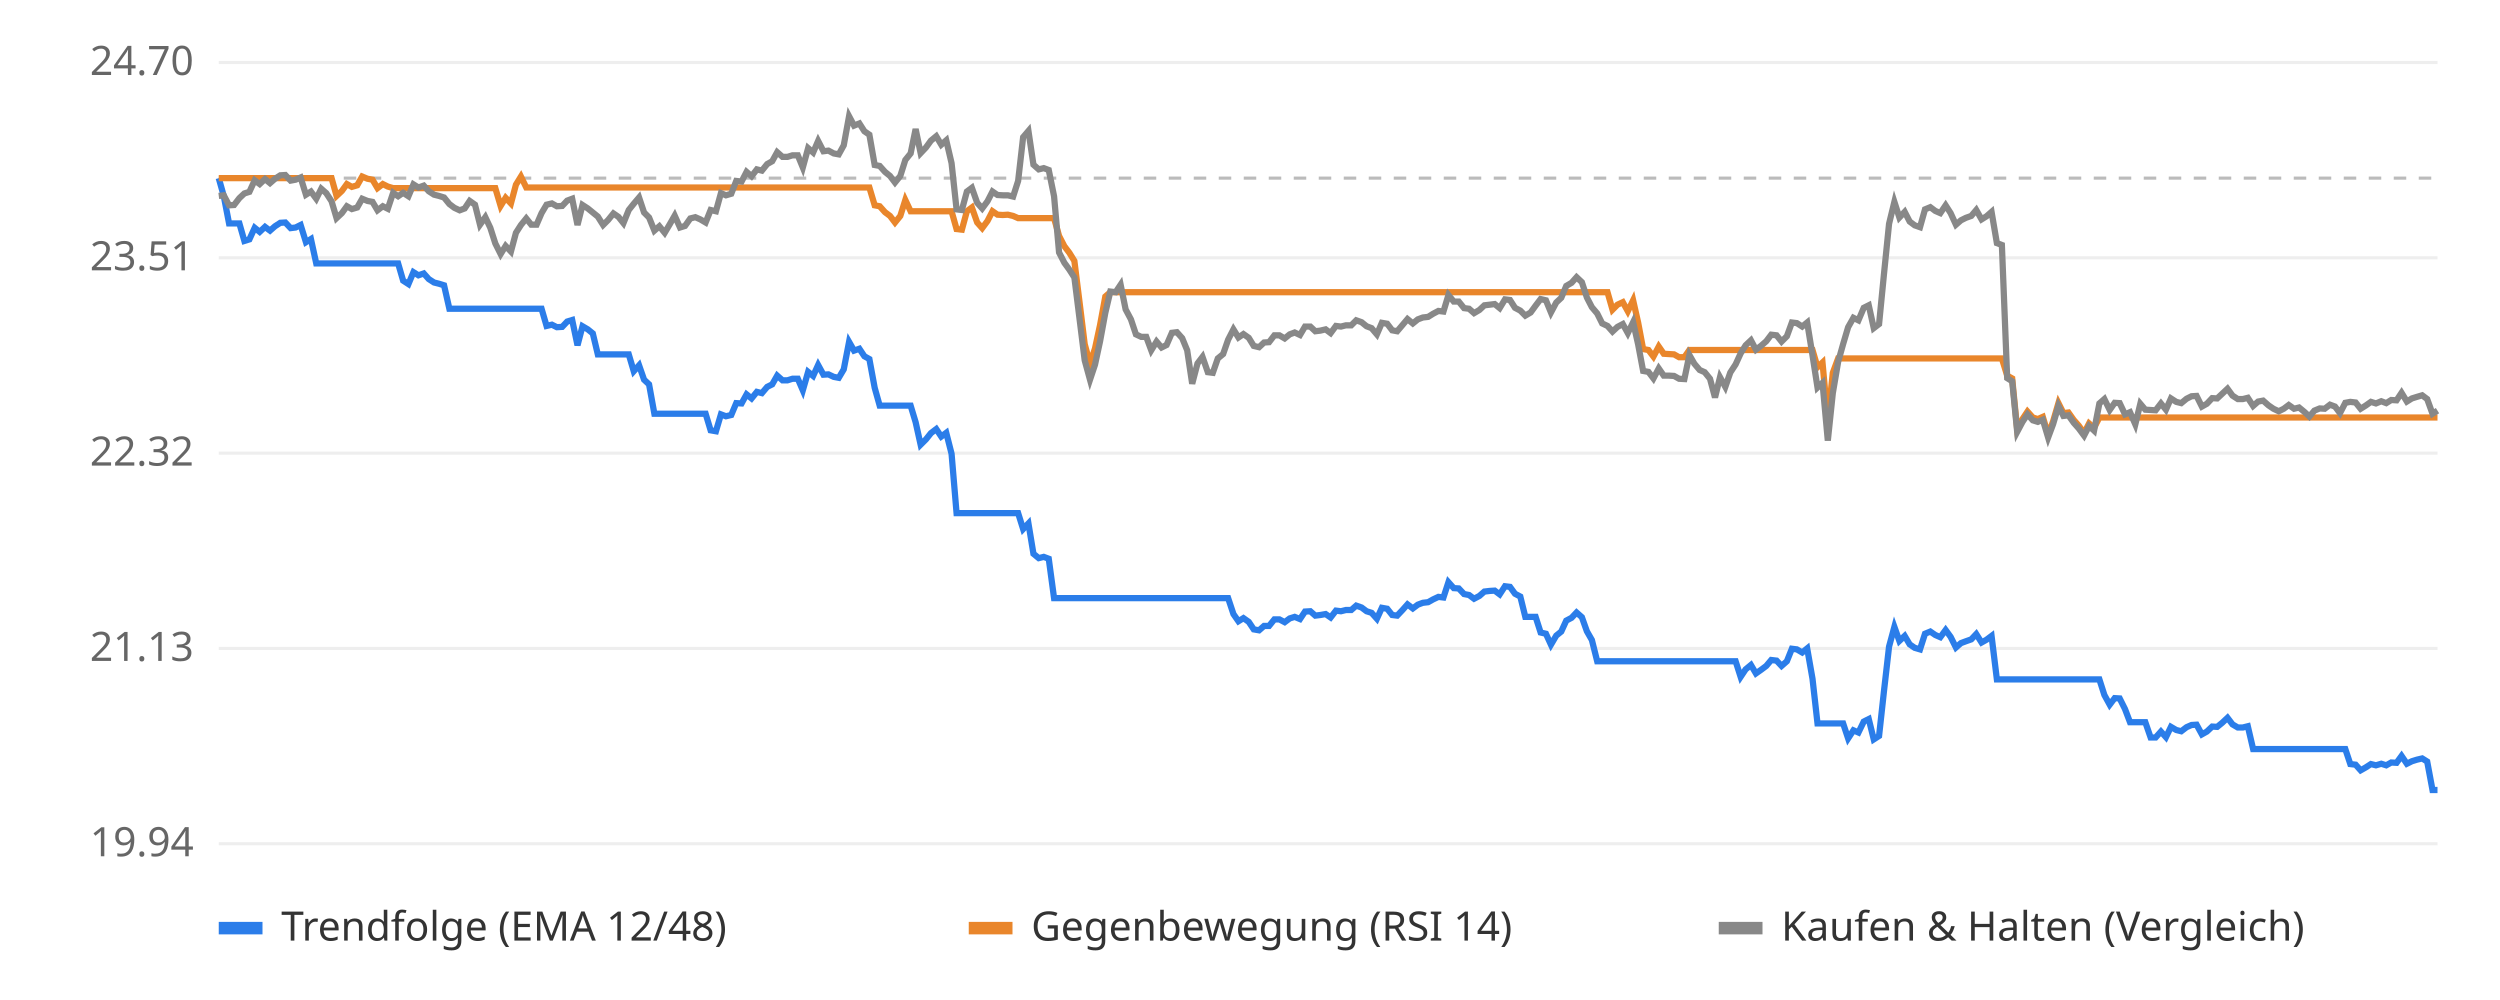
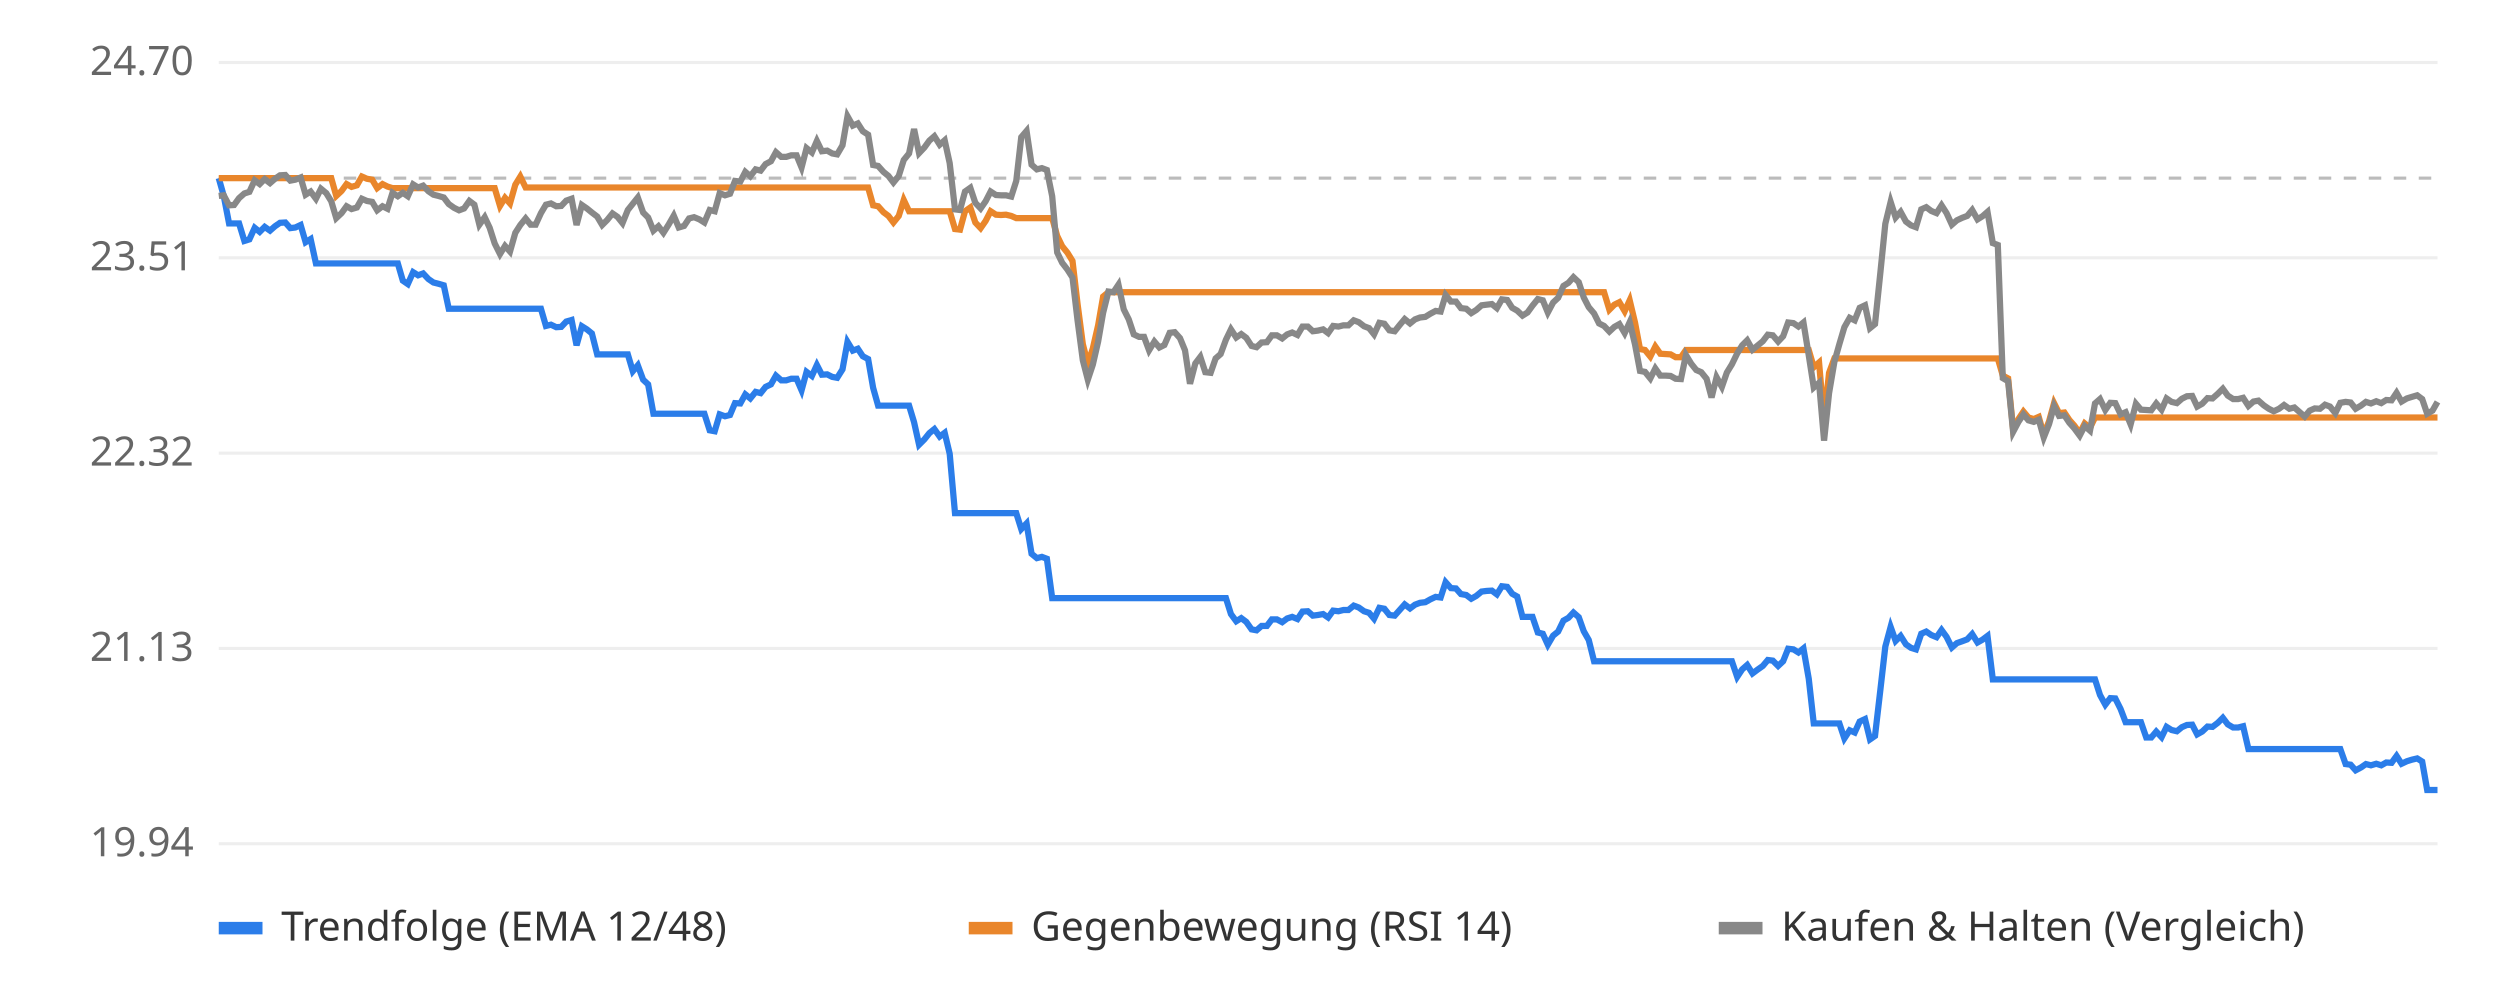
<svg xmlns="http://www.w3.org/2000/svg" viewBox="0 0 800 320" font-family="sans-serif" font-size="13">
  <rect width="800" height="320" fill="#ffffff" />
  <line x1="70" x2="780" y1="270.0" y2="270.0" stroke="#eeeeee" />
  <text x="62" y="274.0" text-anchor="end" fill="#666">19.94</text>
  <line x1="70" x2="780" y1="207.5" y2="207.5" stroke="#eeeeee" />
  <text x="62" y="211.5" text-anchor="end" fill="#666">21.13</text>
  <line x1="70" x2="780" y1="145.0" y2="145.0" stroke="#eeeeee" />
  <text x="62" y="149.0" text-anchor="end" fill="#666">22.32</text>
  <line x1="70" x2="780" y1="82.5" y2="82.5" stroke="#eeeeee" />
  <text x="62" y="86.5" text-anchor="end" fill="#666">23.51</text>
  <line x1="70" x2="780" y1="20.0" y2="20.0" stroke="#eeeeee" />
  <text x="62" y="24.0" text-anchor="end" fill="#666">24.70</text>
  <line x1="70" x2="780" y1="57.0" y2="57.0" stroke="#bbbbbb" stroke-dasharray="4 4" />
-   <polyline points="70.0,57.0 71.6,62.7 73.3,71.5 74.9,71.5 76.6,71.5 78.2,77.1 79.8,76.6 81.5,72.9 83.1,74.2 84.8,72.6 86.4,73.8 88.0,72.4 89.7,71.3 91.3,71.2 93.0,73.0 94.6,72.8 96.2,72.0 97.9,77.5 99.5,76.5 101.2,84.3 102.8,84.3 104.4,84.3 106.1,84.3 107.7,84.3 109.4,84.3 111.0,84.3 112.6,84.3 114.3,84.3 115.9,84.3 117.6,84.3 119.2,84.3 120.8,84.3 122.5,84.3 124.1,84.3 125.8,84.3 127.4,84.3 129.0,89.8 130.7,90.9 132.3,87.1 133.9,88.1 135.6,87.5 137.2,89.3 138.9,90.4 140.5,90.8 142.1,91.3 143.8,98.8 145.4,98.8 147.1,98.8 148.7,98.8 150.3,98.8 152.0,98.8 153.6,98.8 155.3,98.8 156.9,98.8 158.5,98.8 160.2,98.8 161.8,98.8 163.5,98.8 165.1,98.8 166.7,98.8 168.4,98.8 170.0,98.8 171.7,98.8 173.3,98.8 174.9,104.3 176.6,103.9 178.2,104.7 179.9,104.6 181.5,102.9 183.1,102.4 184.8,110.5 186.4,104.4 188.1,105.4 189.7,106.7 191.3,113.4 193.0,113.4 194.6,113.4 196.3,113.4 197.9,113.4 199.5,113.4 201.2,113.4 202.8,118.8 204.5,116.9 206.1,121.5 207.7,123.0 209.4,132.4 211.0,132.4 212.7,132.4 214.3,132.4 215.9,132.4 217.6,132.4 219.2,132.4 220.9,132.4 222.5,132.4 224.1,132.4 225.8,132.4 227.4,137.7 229.1,138.0 230.7,132.6 232.3,133.2 234.0,132.8 235.6,129.0 237.3,129.1 238.9,126.2 240.5,127.5 242.2,125.4 243.8,125.8 245.5,123.8 247.1,123.0 248.7,120.2 250.4,121.7 252.0,121.7 253.6,121.2 255.3,121.2 256.9,124.9 258.6,119.0 260.2,120.3 261.8,116.8 263.5,119.9 265.1,119.8 266.8,120.6 268.4,120.9 270.0,118.2 271.7,109.4 273.3,112.2 275.0,111.6 276.6,114.0 278.2,114.9 279.9,124.1 281.5,129.8 283.2,129.8 284.8,129.8 286.4,129.8 288.1,129.8 289.7,129.8 291.4,129.8 293.0,135.1 294.6,142.3 296.3,140.6 297.9,138.6 299.6,137.3 301.2,139.7 302.8,138.5 304.5,145.2 306.1,164.2 307.8,164.2 309.4,164.2 311.0,164.2 312.7,164.2 314.3,164.2 316.0,164.2 317.6,164.2 319.2,164.2 320.9,164.2 322.5,164.2 324.2,164.2 325.8,164.2 327.4,169.3 329.1,167.5 330.7,177.2 332.4,178.6 334.0,178.2 335.6,178.8 337.3,191.4 338.9,191.4 340.6,191.4 342.2,191.4 343.8,191.4 345.5,191.4 347.1,191.4 348.8,191.4 350.4,191.4 352.0,191.4 353.7,191.4 355.3,191.4 357.0,191.4 358.6,191.4 360.2,191.4 361.9,191.4 363.5,191.4 365.2,191.4 366.8,191.4 368.4,191.4 370.1,191.4 371.7,191.4 373.3,191.4 375.0,191.4 376.6,191.4 378.3,191.4 379.9,191.4 381.5,191.4 383.2,191.4 384.8,191.4 386.5,191.4 388.1,191.4 389.7,191.4 391.4,191.4 393.0,191.4 394.7,196.5 396.3,198.8 397.9,197.8 399.6,199.0 401.2,201.4 402.9,201.7 404.5,200.3 406.1,200.3 407.8,198.2 409.4,198.2 411.1,199.1 412.7,197.9 414.3,197.4 416.0,198.1 417.6,195.7 419.3,195.6 420.9,197.0 422.5,196.8 424.2,196.5 425.8,197.6 427.5,195.4 429.1,195.6 430.7,195.2 432.4,195.2 434.0,193.8 435.7,194.4 437.3,195.6 438.9,196.1 440.6,198.0 442.2,194.5 443.9,194.8 445.5,196.8 447.1,197.0 448.8,195.2 450.4,193.4 452.1,194.7 453.7,193.5 455.3,192.9 457.0,192.7 458.6,191.8 460.3,191.0 461.9,191.2 463.5,186.3 465.2,188.2 466.8,188.3 468.5,190.1 470.1,190.4 471.7,191.6 473.4,190.7 475.0,189.3 476.7,189.1 478.3,189.0 479.9,190.2 481.6,187.6 483.2,187.8 484.8,190.0 486.5,190.9 488.1,197.4 489.8,197.4 491.4,197.4 493.0,202.4 494.7,202.8 496.3,206.3 498.0,203.4 499.6,202.1 501.2,198.6 502.9,197.7 504.5,196.0 506.2,197.5 507.8,202.0 509.4,204.8 511.1,211.6 512.7,211.6 514.4,211.6 516.0,211.6 517.6,211.6 519.3,211.6 520.9,211.6 522.6,211.6 524.2,211.6 525.8,211.6 527.5,211.6 529.1,211.6 530.8,211.6 532.4,211.6 534.0,211.6 535.7,211.6 537.3,211.6 539.0,211.6 540.6,211.6 542.2,211.6 543.9,211.6 545.5,211.6 547.2,211.6 548.8,211.6 550.4,211.6 552.1,211.6 553.7,211.6 555.4,211.6 557.0,216.6 558.6,214.2 560.3,212.8 561.9,215.5 563.6,214.3 565.2,213.1 566.8,211.2 568.5,211.4 570.1,213.1 571.8,211.6 573.4,207.6 575.0,207.8 576.7,208.8 578.3,207.5 580.0,217.2 581.6,231.5 583.2,231.5 584.9,231.5 586.5,231.5 588.2,231.5 589.8,231.5 591.4,236.3 593.1,233.7 594.7,234.4 596.4,230.9 598.0,230.1 599.6,236.6 601.3,235.5 602.9,220.9 604.5,206.9 606.2,200.6 607.8,205.1 609.5,203.5 611.1,206.2 612.7,207.3 614.4,207.8 616.0,202.8 617.7,202.1 619.3,203.2 620.9,203.9 622.6,201.6 624.2,203.8 625.9,207.2 627.5,205.8 629.1,205.2 630.8,204.6 632.4,202.9 634.1,205.6 635.7,204.7 637.3,203.5 639.0,217.4 640.6,217.4 642.3,217.4 643.9,217.4 645.5,217.4 647.2,217.4 648.8,217.4 650.5,217.4 652.1,217.4 653.7,217.4 655.4,217.4 657.0,217.4 658.7,217.4 660.3,217.4 661.9,217.4 663.6,217.4 665.2,217.4 666.9,217.4 668.5,217.4 670.1,217.4 671.8,217.4 673.4,222.4 675.1,225.5 676.7,223.4 678.3,223.5 680.0,226.9 681.6,231.1 683.3,231.1 684.9,231.1 686.5,231.1 688.2,236.0 689.8,236.0 691.5,234.1 693.1,235.9 694.7,232.6 696.4,233.6 698.0,234.0 699.7,232.7 701.3,232.0 702.9,231.9 704.6,235.0 706.2,234.1 707.9,232.5 709.5,232.6 711.1,231.3 712.8,229.7 714.4,231.8 716.1,232.8 717.7,232.8 719.3,232.4 721.0,239.7 722.6,239.7 724.2,239.7 725.9,239.7 727.5,239.7 729.2,239.7 730.8,239.7 732.4,239.7 734.1,239.7 735.7,239.7 737.4,239.7 739.0,239.7 740.6,239.7 742.3,239.7 743.9,239.7 745.6,239.7 747.2,239.7 748.8,239.7 750.5,239.7 752.1,244.5 753.8,244.7 755.4,246.5 757.0,245.6 758.7,244.5 760.3,244.9 762.0,244.4 763.6,244.9 765.2,244.0 766.9,244.1 768.5,241.9 770.2,244.4 771.8,243.6 773.4,243.1 775.1,242.7 776.7,243.7 778.4,252.8 780.0,252.8" fill="none" stroke="#2b7de9" stroke-width="2" />
-   <polyline points="70.0,57.0 71.6,57.0 73.3,57.0 74.9,57.0 76.6,57.0 78.2,57.0 79.8,57.0 81.5,57.0 83.1,57.0 84.8,57.0 86.4,57.0 88.0,57.0 89.7,57.0 91.3,57.0 93.0,57.0 94.6,57.0 96.2,57.0 97.9,57.0 99.5,57.0 101.2,57.0 102.8,57.0 104.4,57.0 106.1,57.0 107.7,62.7 109.4,61.1 111.0,58.9 112.6,59.8 114.3,59.3 115.9,56.5 117.6,57.2 119.2,57.5 120.8,60.2 122.5,58.9 124.1,59.7 125.8,60.2 127.4,60.2 129.0,60.2 130.7,60.2 132.3,60.2 133.9,60.2 135.6,60.2 137.2,60.2 138.9,60.2 140.5,60.2 142.1,60.2 143.8,60.2 145.4,60.2 147.1,60.2 148.7,60.2 150.3,60.2 152.0,60.2 153.6,60.2 155.3,60.2 156.9,60.2 158.5,60.2 160.2,65.9 161.8,63.3 163.5,65.1 165.1,59.1 166.7,56.5 168.4,60.0 170.0,60.0 171.7,60.0 173.3,60.0 174.9,60.0 176.6,60.0 178.2,60.0 179.9,60.0 181.5,60.0 183.1,60.0 184.8,60.0 186.4,60.0 188.1,60.0 189.7,60.0 191.3,60.0 193.0,60.0 194.6,60.0 196.3,60.0 197.9,60.0 199.5,60.0 201.2,60.0 202.8,60.0 204.5,60.0 206.1,60.0 207.7,60.0 209.4,60.0 211.0,60.0 212.7,60.0 214.3,60.0 215.9,60.0 217.6,60.0 219.2,60.0 220.9,60.0 222.5,60.0 224.1,60.0 225.8,60.0 227.4,60.0 229.1,60.0 230.7,60.0 232.3,60.0 234.0,60.0 235.6,60.0 237.3,60.0 238.9,60.0 240.5,60.0 242.2,60.0 243.8,60.0 245.5,60.0 247.1,60.0 248.7,60.0 250.4,60.0 252.0,60.0 253.6,60.0 255.3,60.0 256.9,60.0 258.6,60.0 260.2,60.0 261.8,60.0 263.5,60.0 265.1,60.0 266.8,60.0 268.4,60.0 270.0,60.0 271.7,60.0 273.3,60.0 275.0,60.0 276.6,60.0 278.2,60.0 279.9,65.7 281.5,66.0 283.2,67.9 284.8,69.1 286.4,71.2 288.1,69.1 289.7,64.0 291.4,67.6 293.0,67.6 294.6,67.6 296.3,67.6 297.9,67.6 299.6,67.6 301.2,67.6 302.8,67.6 304.5,67.6 306.1,73.3 307.8,73.5 309.4,67.6 311.0,66.4 312.7,71.2 314.3,73.0 316.0,70.7 317.6,67.6 319.2,68.7 320.9,68.8 322.5,68.7 324.2,69.1 325.8,69.8 327.4,69.8 329.1,69.8 330.7,69.8 332.4,69.8 334.0,69.8 335.6,69.8 337.3,69.8 338.9,75.5 340.6,78.8 342.2,80.9 343.8,83.5 345.5,97.1 347.1,110.1 348.8,116.4 350.4,111.5 352.0,104.1 353.7,94.9 355.3,93.5 357.0,93.5 358.6,93.5 360.2,93.5 361.9,93.5 363.5,93.5 365.2,93.5 366.8,93.5 368.4,93.5 370.1,93.5 371.7,93.5 373.3,93.5 375.0,93.5 376.6,93.5 378.3,93.5 379.9,93.5 381.5,93.5 383.2,93.5 384.8,93.5 386.5,93.5 388.1,93.5 389.7,93.5 391.4,93.5 393.0,93.5 394.7,93.5 396.3,93.5 397.9,93.5 399.6,93.5 401.2,93.5 402.9,93.5 404.5,93.5 406.1,93.5 407.8,93.5 409.4,93.5 411.1,93.5 412.7,93.5 414.3,93.5 416.0,93.5 417.6,93.5 419.3,93.5 420.9,93.5 422.5,93.5 424.2,93.5 425.8,93.5 427.5,93.5 429.1,93.5 430.7,93.5 432.4,93.5 434.0,93.5 435.7,93.5 437.3,93.5 438.9,93.5 440.6,93.5 442.2,93.5 443.9,93.5 445.5,93.5 447.1,93.5 448.8,93.5 450.4,93.5 452.1,93.5 453.7,93.5 455.3,93.5 457.0,93.5 458.6,93.5 460.3,93.5 461.9,93.5 463.5,93.5 465.2,93.5 466.8,93.5 468.5,93.5 470.1,93.5 471.7,93.5 473.4,93.5 475.0,93.5 476.7,93.5 478.3,93.5 479.9,93.5 481.6,93.5 483.2,93.5 484.8,93.5 486.5,93.5 488.1,93.5 489.8,93.5 491.4,93.5 493.0,93.5 494.7,93.5 496.3,93.5 498.0,93.5 499.6,93.5 501.2,93.5 502.9,93.5 504.5,93.5 506.2,93.5 507.8,93.5 509.4,93.5 511.1,93.5 512.7,93.5 514.4,93.5 516.0,99.1 517.6,97.5 519.3,96.7 520.9,99.6 522.6,96.1 524.2,103.2 525.8,111.7 527.5,112.0 529.1,114.1 530.8,110.9 532.4,113.2 534.0,113.3 535.7,113.4 537.3,114.3 539.0,114.3 540.6,112.0 542.2,112.0 543.9,112.0 545.5,112.0 547.2,112.0 548.8,112.0 550.4,112.0 552.1,112.0 553.7,112.0 555.4,112.0 557.0,112.0 558.6,112.0 560.3,112.0 561.9,112.0 563.6,112.0 565.2,112.0 566.8,112.0 568.5,112.0 570.1,112.0 571.8,112.0 573.4,112.0 575.0,112.0 576.7,112.0 578.3,112.0 580.0,112.0 581.6,117.5 583.2,116.0 584.9,134.6 586.5,119.3 588.2,114.7 589.8,114.7 591.4,114.7 593.1,114.7 594.7,114.7 596.4,114.7 598.0,114.7 599.6,114.7 601.3,114.7 602.9,114.7 604.5,114.7 606.2,114.7 607.8,114.7 609.5,114.7 611.1,114.7 612.7,114.7 614.4,114.7 616.0,114.7 617.7,114.7 619.3,114.7 620.9,114.7 622.6,114.7 624.2,114.7 625.9,114.7 627.5,114.7 629.1,114.7 630.8,114.7 632.4,114.7 634.1,114.7 635.7,114.7 637.3,114.7 639.0,114.7 640.6,114.7 642.3,120.2 643.9,121.1 645.5,137.4 647.2,134.1 648.8,131.7 650.5,133.6 652.1,134.1 653.7,133.4 655.4,139.1 657.0,134.8 658.7,129.0 660.3,132.2 661.9,132.0 663.6,134.4 665.2,136.2 666.9,138.6 668.5,135.5 670.1,136.9 671.8,133.6 673.4,133.6 675.1,133.6 676.7,133.6 678.3,133.6 680.0,133.6 681.6,133.6 683.3,133.6 684.9,133.6 686.5,133.6 688.2,133.6 689.8,133.6 691.5,133.6 693.1,133.6 694.7,133.6 696.4,133.6 698.0,133.6 699.7,133.6 701.3,133.6 702.9,133.6 704.6,133.6 706.2,133.6 707.9,133.6 709.5,133.6 711.1,133.6 712.8,133.6 714.4,133.6 716.1,133.6 717.7,133.6 719.3,133.6 721.0,133.6 722.6,133.6 724.2,133.6 725.9,133.6 727.5,133.6 729.2,133.6 730.8,133.6 732.4,133.6 734.1,133.6 735.7,133.6 737.4,133.6 739.0,133.6 740.6,133.6 742.3,133.6 743.9,133.6 745.6,133.6 747.2,133.6 748.8,133.6 750.5,133.6 752.1,133.6 753.8,133.6 755.4,133.6 757.0,133.6 758.7,133.6 760.3,133.6 762.0,133.6 763.6,133.6 765.2,133.6 766.9,133.6 768.5,133.6 770.2,133.6 771.8,133.6 773.4,133.6 775.1,133.6 776.7,133.6 778.4,133.6 780.0,133.6" fill="none" stroke="#e9862b" stroke-width="2" />
-   <polyline points="70.0,62.7 71.6,62.5 73.3,65.7 74.9,65.6 76.6,63.4 78.2,61.9 79.8,61.4 81.5,57.7 83.1,58.9 84.8,57.3 86.4,58.6 88.0,57.2 89.7,56.1 91.3,56.0 93.0,57.8 94.6,57.5 96.2,56.8 97.9,62.3 99.5,61.3 101.2,63.6 102.8,60.4 104.4,61.8 106.1,64.4 107.7,69.8 109.4,68.2 111.0,66.0 112.6,66.9 114.3,66.4 115.9,63.6 117.6,64.3 119.2,64.6 120.8,67.3 122.5,66.0 124.1,66.8 125.8,61.7 127.4,62.8 129.0,61.7 130.7,62.8 132.3,59.0 133.9,60.0 135.6,59.4 137.2,61.2 138.9,62.3 140.5,62.7 142.1,63.2 143.8,65.3 145.4,66.5 147.1,67.3 148.7,66.7 150.3,64.3 152.0,65.5 153.6,71.9 155.3,69.5 156.9,72.9 158.5,77.9 160.2,81.3 161.8,78.7 163.5,80.5 165.1,74.5 166.7,72.0 168.4,69.9 170.0,71.9 171.7,71.9 173.3,68.2 174.9,65.5 176.6,65.1 178.2,66.0 179.9,65.9 181.5,64.2 183.1,63.6 184.8,72.0 186.4,65.6 188.1,66.7 189.7,68.0 191.3,69.3 193.0,72.0 194.6,70.4 196.3,68.3 197.9,69.4 199.5,71.4 201.2,67.2 202.8,65.2 204.5,63.2 206.1,68.0 207.7,69.6 209.4,73.8 211.0,72.4 212.7,74.5 214.3,71.8 215.9,69.0 217.6,72.8 219.2,72.3 220.9,69.9 222.5,69.5 224.1,70.2 225.8,71.2 227.4,67.2 229.1,67.6 230.7,61.8 232.3,62.5 234.0,62.0 235.6,57.9 237.3,58.1 238.9,55.0 240.5,56.4 242.2,54.2 243.8,54.6 245.5,52.5 247.1,51.6 248.7,48.7 250.4,50.2 252.0,50.2 253.6,49.7 255.3,49.7 256.9,53.6 258.6,47.4 260.2,48.8 261.8,45.1 263.5,48.4 265.1,48.2 266.8,49.1 268.4,49.4 270.0,46.5 271.7,37.2 273.3,40.2 275.0,39.5 276.6,42.0 278.2,43.1 279.9,52.8 281.5,53.1 283.2,55.0 284.8,56.3 286.4,58.4 288.1,56.3 289.7,51.2 291.4,49.1 293.0,41.3 294.6,49.0 296.3,47.2 297.9,45.0 299.6,43.6 301.2,46.3 302.8,44.9 304.5,52.2 306.1,67.0 307.8,67.2 309.4,61.3 311.0,60.1 312.7,64.9 314.3,66.7 316.0,64.4 317.6,61.3 319.2,62.4 320.9,62.5 322.5,62.5 324.2,62.9 325.8,57.9 327.4,43.9 329.1,41.9 330.7,52.7 332.4,54.2 334.0,53.8 335.6,54.4 337.3,62.8 338.9,80.8 340.6,84.1 342.2,86.3 343.8,88.8 345.5,102.4 347.1,115.3 348.8,121.5 350.4,116.7 352.0,109.3 353.7,100.1 355.3,93.3 357.0,93.5 358.6,91.1 360.2,99.0 361.9,102.2 363.5,107.0 365.2,107.8 366.8,107.8 368.4,112.1 370.1,109.3 371.7,111.2 373.3,110.4 375.0,106.5 376.6,106.3 378.3,108.2 379.9,112.1 381.5,122.8 383.2,116.3 384.8,114.2 386.5,119.1 388.1,119.3 389.7,114.7 391.4,113.3 393.0,108.7 394.7,105.4 396.3,108.0 397.9,106.9 399.6,108.1 401.2,110.7 402.9,111.1 404.5,109.6 406.1,109.5 407.8,107.3 409.4,107.3 411.1,108.3 412.7,107.0 414.3,106.4 416.0,107.2 417.6,104.5 419.3,104.5 420.9,106.0 422.5,105.8 424.2,105.4 425.8,106.6 427.5,104.3 429.1,104.5 430.7,104.1 432.4,104.1 434.0,102.5 435.7,103.1 437.3,104.4 438.9,105.0 440.6,107.0 442.2,103.3 443.9,103.6 445.5,105.7 447.1,106.0 448.8,104.0 450.4,102.1 452.1,103.5 453.7,102.2 455.3,101.6 457.0,101.4 458.6,100.4 460.3,99.5 461.9,99.7 463.5,94.4 465.2,96.5 466.8,96.5 468.5,98.6 470.1,98.8 471.7,100.2 473.4,99.2 475.0,97.7 476.7,97.5 478.3,97.3 479.9,98.6 481.6,95.8 483.2,96.0 484.8,98.5 486.5,99.4 488.1,101.0 489.8,100.0 491.4,97.8 493.0,95.7 494.7,96.1 496.3,100.0 498.0,96.8 499.6,95.3 501.2,91.5 502.9,90.5 504.5,88.7 506.2,90.3 507.8,95.2 509.4,98.3 511.1,100.3 512.7,103.5 514.4,104.3 516.0,106.1 517.6,104.6 519.3,103.7 520.9,106.6 522.6,103.1 524.2,110.2 525.8,118.7 527.5,119.0 529.1,121.1 530.8,117.9 532.4,120.2 534.0,120.2 535.7,120.3 537.3,121.2 539.0,121.3 540.6,113.6 542.2,116.4 543.9,118.4 545.5,119.1 547.2,121.2 548.8,127.2 550.4,120.7 552.1,123.8 553.7,119.2 555.4,116.6 557.0,113.1 558.6,110.5 560.3,108.9 561.9,111.9 563.6,110.6 565.2,109.2 566.8,107.1 568.5,107.3 570.1,109.3 571.8,107.6 573.4,103.2 575.0,103.4 576.7,104.5 578.3,103.2 580.0,113.7 581.6,124.0 583.2,122.5 584.9,141.0 586.5,125.8 588.2,115.8 589.8,110.1 591.4,104.7 593.1,101.7 594.7,102.5 596.4,98.5 598.0,97.7 599.6,105.0 601.3,103.7 602.9,87.4 604.5,71.6 606.2,64.6 607.8,69.6 609.5,67.8 611.1,70.9 612.7,72.1 614.4,72.7 616.0,67.0 617.7,66.3 619.3,67.5 620.9,68.2 622.6,65.7 624.2,68.2 625.9,71.9 627.5,70.5 629.1,69.7 630.8,69.1 632.4,67.2 634.1,70.2 635.7,69.2 637.3,67.8 639.0,77.8 640.6,78.4 642.3,121.0 643.9,122.0 645.5,138.2 647.2,135.0 648.8,132.6 650.5,134.5 652.1,135.0 653.7,134.3 655.4,140.0 657.0,135.7 658.7,129.9 660.3,133.1 661.9,132.9 663.6,135.3 665.2,137.1 666.9,139.4 668.5,136.3 670.1,137.8 671.8,129.1 673.4,127.7 675.1,131.2 676.7,128.9 678.3,129.0 680.0,132.6 681.6,131.9 683.3,135.8 684.9,129.2 686.5,131.1 688.2,131.2 689.8,131.3 691.5,129.1 693.1,131.1 694.7,127.5 696.4,128.6 698.0,129.0 699.7,127.6 701.3,126.8 702.9,126.7 704.6,130.1 706.2,129.2 707.9,127.4 709.5,127.5 711.1,126.0 712.8,124.4 714.4,126.6 716.1,127.7 717.7,127.7 719.3,127.3 721.0,129.9 722.6,128.5 724.2,128.2 725.9,129.7 727.5,130.8 729.2,131.6 730.8,130.8 732.4,129.6 734.1,130.8 735.7,130.4 737.4,131.8 739.0,133.3 740.6,131.4 742.3,130.7 743.9,130.8 745.6,129.5 747.2,130.1 748.8,132.2 750.5,128.9 752.1,128.6 753.8,128.8 755.4,130.8 757.0,129.8 758.7,128.6 760.3,129.1 762.0,128.4 763.6,129.0 765.2,128.0 766.9,128.1 768.5,125.7 770.2,128.5 771.8,127.5 773.4,127.0 775.1,126.5 776.7,127.7 778.4,132.4 780.0,131.4" fill="none" stroke="#888888" stroke-width="2" />
+   <polyline points="70.0,57.0 71.6,62.7 73.3,71.5 74.9,71.5 76.5,71.5 78.2,77.1 79.8,76.6 81.5,72.9 83.1,74.2 84.7,72.6 86.4,73.8 88.0,72.4 89.6,71.3 91.3,71.2 92.9,73.0 94.5,72.8 96.2,72.0 97.8,77.5 99.4,76.5 101.1,84.3 102.7,84.3 104.4,84.3 106.0,84.3 107.6,84.3 109.3,84.3 110.9,84.3 112.5,84.3 114.2,84.3 115.8,84.3 117.4,84.3 119.1,84.3 120.7,84.3 122.4,84.3 124.0,84.3 125.6,84.3 127.3,84.3 128.9,89.8 130.5,90.9 132.2,87.1 133.8,88.1 135.4,87.5 137.1,89.3 138.7,90.4 140.3,90.8 142.0,91.3 143.6,98.8 145.3,98.8 146.9,98.8 148.5,98.8 150.2,98.8 151.8,98.8 153.4,98.8 155.1,98.8 156.7,98.8 158.3,98.8 160.0,98.8 161.6,98.8 163.2,98.8 164.9,98.8 166.5,98.8 168.2,98.8 169.8,98.8 171.4,98.8 173.1,98.8 174.7,104.3 176.3,103.9 178.0,104.7 179.6,104.6 181.2,102.9 182.9,102.4 184.5,110.5 186.2,104.4 187.8,105.4 189.4,106.7 191.1,113.4 192.7,113.4 194.3,113.4 196.0,113.4 197.6,113.4 199.2,113.4 200.9,113.4 202.5,118.8 204.1,116.9 205.8,121.5 207.4,123.0 209.1,132.4 210.7,132.4 212.3,132.4 214.0,132.4 215.6,132.4 217.2,132.4 218.9,132.4 220.5,132.4 222.1,132.4 223.8,132.4 225.4,132.4 227.1,137.7 228.7,138.0 230.3,132.6 232.0,133.2 233.6,132.8 235.2,129.0 236.9,129.1 238.5,126.2 240.1,127.5 241.8,125.4 243.4,125.8 245.0,123.8 246.7,123.0 248.3,120.2 250.0,121.7 251.6,121.7 253.2,121.2 254.9,121.2 256.5,124.9 258.1,119.0 259.8,120.3 261.4,116.8 263.0,119.9 264.7,119.8 266.3,120.6 267.9,120.9 269.6,118.2 271.2,109.4 272.9,112.2 274.5,111.6 276.1,114.0 277.8,114.9 279.4,124.1 281.0,129.8 282.7,129.8 284.3,129.8 285.9,129.8 287.6,129.8 289.2,129.8 290.9,129.8 292.5,135.1 294.1,142.3 295.8,140.6 297.4,138.6 299.0,137.3 300.7,139.7 302.3,138.5 303.9,145.2 305.6,164.2 307.2,164.2 308.8,164.2 310.5,164.2 312.1,164.2 313.8,164.2 315.4,164.2 317.0,164.2 318.7,164.2 320.3,164.2 321.9,164.2 323.6,164.2 325.2,164.2 326.8,169.3 328.5,167.5 330.1,177.2 331.8,178.6 333.4,178.2 335.0,178.8 336.7,191.4 338.3,191.4 339.9,191.4 341.6,191.4 343.2,191.4 344.8,191.4 346.5,191.4 348.1,191.4 349.7,191.4 351.4,191.4 353.0,191.4 354.7,191.4 356.3,191.4 357.9,191.4 359.6,191.4 361.2,191.4 362.8,191.4 364.5,191.4 366.1,191.4 367.7,191.4 369.4,191.4 371.0,191.4 372.6,191.4 374.3,191.4 375.9,191.4 377.6,191.4 379.2,191.4 380.8,191.4 382.5,191.4 384.1,191.4 385.7,191.4 387.4,191.4 389.0,191.4 390.6,191.4 392.3,191.4 393.9,196.5 395.6,198.8 397.2,197.8 398.8,199.0 400.5,201.4 402.1,201.7 403.7,200.3 405.4,200.3 407.0,198.2 408.6,198.2 410.3,199.1 411.9,197.9 413.5,197.4 415.2,198.1 416.8,195.7 418.5,195.6 420.1,197.0 421.7,196.8 423.4,196.5 425.0,197.6 426.6,195.4 428.3,195.6 429.9,195.2 431.5,195.2 433.2,193.8 434.8,194.4 436.5,195.6 438.1,196.1 439.7,198.0 441.4,194.5 443.0,194.8 444.6,196.8 446.3,197.0 447.9,195.2 449.5,193.4 451.2,194.7 452.8,193.5 454.4,192.9 456.1,192.7 457.7,191.8 459.4,191.0 461.0,191.2 462.6,186.3 464.3,188.2 465.9,188.3 467.5,190.1 469.2,190.4 470.8,191.6 472.4,190.7 474.1,189.3 475.7,189.1 477.4,189.0 479.0,190.2 480.6,187.6 482.3,187.8 483.9,190.0 485.5,190.9 487.2,197.4 488.8,197.4 490.4,197.4 492.1,202.4 493.7,202.8 495.3,206.3 497.0,203.4 498.6,202.1 500.3,198.6 501.9,197.7 503.5,196.0 505.2,197.5 506.8,202.0 508.4,204.8 510.1,211.6 511.7,211.6 513.3,211.6 515.0,211.6 516.6,211.6 518.2,211.6 519.9,211.6 521.5,211.6 523.2,211.6 524.8,211.6 526.4,211.6 528.1,211.6 529.7,211.6 531.3,211.6 533.0,211.6 534.6,211.6 536.2,211.6 537.9,211.6 539.5,211.6 541.2,211.6 542.8,211.6 544.4,211.6 546.1,211.6 547.7,211.6 549.3,211.6 551.0,211.6 552.6,211.6 554.2,211.6 555.9,216.6 557.5,214.2 559.1,212.8 560.8,215.5 562.4,214.3 564.1,213.1 565.7,211.2 567.3,211.4 569.0,213.1 570.6,211.6 572.2,207.6 573.9,207.8 575.5,208.8 577.1,207.5 578.8,217.2 580.4,231.5 582.1,231.5 583.7,231.5 585.3,231.5 587.0,231.5 588.6,231.5 590.2,236.3 591.9,233.7 593.5,234.4 595.1,230.9 596.8,230.1 598.4,236.6 600.0,235.5 601.7,220.9 603.3,206.9 605.0,200.6 606.6,205.1 608.2,203.5 609.9,206.2 611.5,207.3 613.1,207.8 614.8,202.8 616.4,202.1 618.0,203.2 619.7,203.9 621.3,201.6 622.9,203.8 624.6,207.2 626.2,205.8 627.9,205.2 629.5,204.6 631.1,202.9 632.8,205.6 634.4,204.7 636.0,203.5 637.7,217.4 639.3,217.4 640.9,217.4 642.6,217.4 644.2,217.4 645.9,217.4 647.5,217.4 649.1,217.4 650.8,217.4 652.4,217.4 654.0,217.4 655.7,217.4 657.3,217.4 658.9,217.4 660.6,217.4 662.2,217.4 663.8,217.4 665.5,217.4 667.1,217.4 668.8,217.4 670.4,217.4 672.0,222.4 673.7,225.5 675.3,223.4 676.9,223.5 678.6,226.9 680.2,231.1 681.8,231.1 683.5,231.1 685.1,231.1 686.8,236.0 688.4,236.0 690.0,234.1 691.7,235.9 693.3,232.6 694.9,233.6 696.6,234.0 698.2,232.7 699.8,232.0 701.5,231.9 703.1,235.0 704.7,234.1 706.4,232.5 708.0,232.6 709.7,231.3 711.3,229.7 712.9,231.8 714.6,232.8 716.2,232.8 717.8,232.4 719.5,239.7 721.1,239.7 722.7,239.7 724.4,239.7 726.0,239.7 727.6,239.7 729.3,239.7 730.9,239.7 732.6,239.7 734.2,239.7 735.8,239.7 737.5,239.7 739.1,239.7 740.7,239.7 742.4,239.7 744.0,239.7 745.6,239.7 747.3,239.7 748.9,239.7 750.6,244.5 752.2,244.7 753.8,246.5 755.5,245.6 757.1,244.5 758.7,244.9 760.4,244.4 762.0,244.9 763.6,244.0 765.3,244.1 766.9,241.9 768.5,244.4 770.2,243.6 771.8,243.1 773.5,242.7 775.1,243.7 776.7,252.8 778.4,252.8 780.0,252.8" fill="none" stroke="#2b7de9" stroke-width="2" />
+   <polyline points="70.0,57.0 71.6,57.0 73.3,57.0 74.9,57.0 76.5,57.0 78.2,57.0 79.8,57.0 81.5,57.0 83.1,57.0 84.7,57.0 86.4,57.0 88.0,57.0 89.6,57.0 91.3,57.0 92.9,57.0 94.5,57.0 96.2,57.0 97.8,57.0 99.4,57.0 101.1,57.0 102.7,57.0 104.4,57.0 106.0,57.0 107.6,62.7 109.3,61.1 110.9,58.9 112.5,59.8 114.2,59.3 115.8,56.5 117.4,57.2 119.1,57.5 120.7,60.2 122.4,58.9 124.0,59.7 125.6,60.2 127.3,60.2 128.9,60.2 130.5,60.2 132.2,60.2 133.8,60.2 135.4,60.2 137.1,60.2 138.7,60.2 140.3,60.2 142.0,60.2 143.6,60.2 145.3,60.2 146.9,60.2 148.5,60.2 150.2,60.2 151.8,60.2 153.4,60.2 155.1,60.2 156.7,60.2 158.3,60.2 160.0,65.9 161.6,63.3 163.2,65.1 164.9,59.1 166.5,56.5 168.2,60.0 169.8,60.0 171.4,60.0 173.1,60.0 174.7,60.0 176.3,60.0 178.0,60.0 179.6,60.0 181.2,60.0 182.9,60.0 184.5,60.0 186.2,60.0 187.8,60.0 189.4,60.0 191.1,60.0 192.7,60.0 194.3,60.0 196.0,60.0 197.6,60.0 199.2,60.0 200.9,60.0 202.5,60.0 204.1,60.0 205.8,60.0 207.4,60.0 209.1,60.0 210.7,60.0 212.3,60.0 214.0,60.0 215.6,60.0 217.2,60.0 218.9,60.0 220.5,60.0 222.1,60.0 223.8,60.0 225.4,60.0 227.1,60.0 228.7,60.0 230.3,60.0 232.0,60.0 233.6,60.0 235.2,60.0 236.9,60.0 238.5,60.0 240.1,60.0 241.8,60.0 243.4,60.0 245.0,60.0 246.7,60.0 248.3,60.0 250.0,60.0 251.6,60.0 253.2,60.0 254.9,60.0 256.5,60.0 258.1,60.0 259.8,60.0 261.4,60.0 263.0,60.0 264.7,60.0 266.3,60.0 267.9,60.0 269.6,60.0 271.2,60.0 272.9,60.0 274.5,60.0 276.1,60.0 277.8,60.0 279.4,65.7 281.0,66.0 282.7,67.9 284.3,69.1 285.9,71.2 287.6,69.1 289.2,64.0 290.9,67.6 292.5,67.6 294.1,67.6 295.8,67.6 297.4,67.6 299.0,67.6 300.7,67.6 302.3,67.6 303.9,67.6 305.6,73.3 307.2,73.5 308.8,67.6 310.5,66.4 312.1,71.2 313.8,73.0 315.4,70.7 317.0,67.6 318.7,68.7 320.3,68.8 321.9,68.7 323.6,69.1 325.2,69.8 326.8,69.8 328.5,69.8 330.1,69.8 331.8,69.8 333.4,69.8 335.0,69.8 336.7,69.8 338.3,75.5 339.9,78.8 341.6,80.9 343.2,83.5 344.8,97.1 346.5,110.1 348.1,116.4 349.7,111.5 351.4,104.1 353.0,94.9 354.7,93.5 356.3,93.5 357.9,93.5 359.6,93.5 361.2,93.5 362.8,93.5 364.5,93.5 366.1,93.5 367.7,93.5 369.4,93.5 371.0,93.5 372.6,93.5 374.3,93.5 375.9,93.5 377.6,93.5 379.2,93.5 380.8,93.5 382.5,93.5 384.1,93.5 385.7,93.5 387.4,93.5 389.0,93.5 390.6,93.5 392.3,93.5 393.9,93.5 395.6,93.5 397.2,93.5 398.8,93.5 400.5,93.5 402.1,93.5 403.7,93.5 405.4,93.5 407.0,93.5 408.6,93.5 410.3,93.5 411.9,93.5 413.5,93.5 415.2,93.5 416.8,93.5 418.5,93.5 420.1,93.5 421.7,93.5 423.4,93.5 425.0,93.5 426.6,93.5 428.3,93.5 429.9,93.5 431.5,93.5 433.2,93.5 434.8,93.5 436.5,93.5 438.1,93.5 439.7,93.5 441.4,93.5 443.0,93.5 444.6,93.5 446.3,93.5 447.9,93.5 449.5,93.5 451.2,93.5 452.8,93.5 454.4,93.5 456.1,93.5 457.7,93.5 459.4,93.5 461.0,93.5 462.6,93.5 464.3,93.5 465.9,93.5 467.5,93.5 469.2,93.5 470.8,93.5 472.4,93.5 474.1,93.5 475.7,93.5 477.4,93.5 479.0,93.5 480.6,93.5 482.3,93.5 483.9,93.5 485.5,93.5 487.2,93.5 488.8,93.5 490.4,93.5 492.1,93.5 493.7,93.5 495.3,93.5 497.0,93.5 498.6,93.5 500.3,93.5 501.9,93.5 503.5,93.5 505.2,93.5 506.8,93.5 508.4,93.5 510.1,93.5 511.7,93.5 513.3,93.5 515.0,99.1 516.6,97.5 518.2,96.7 519.9,99.6 521.5,96.1 523.2,103.2 524.8,111.7 526.4,112.0 528.1,114.1 529.7,110.9 531.3,113.2 533.0,113.3 534.6,113.4 536.2,114.3 537.9,114.3 539.5,112.0 541.2,112.0 542.8,112.0 544.4,112.0 546.1,112.0 547.7,112.0 549.3,112.0 551.0,112.0 552.6,112.0 554.2,112.0 555.9,112.0 557.5,112.0 559.1,112.0 560.8,112.0 562.4,112.0 564.1,112.0 565.7,112.0 567.3,112.0 569.0,112.0 570.6,112.0 572.2,112.0 573.9,112.0 575.5,112.0 577.1,112.0 578.8,112.0 580.4,117.5 582.1,116.0 583.7,134.6 585.3,119.3 587.0,114.7 588.6,114.7 590.2,114.7 591.9,114.7 593.5,114.7 595.1,114.7 596.8,114.7 598.4,114.7 600.0,114.7 601.7,114.7 603.3,114.7 605.0,114.7 606.6,114.7 608.2,114.7 609.9,114.7 611.5,114.7 613.1,114.7 614.8,114.7 616.4,114.7 618.0,114.7 619.7,114.7 621.3,114.7 622.9,114.7 624.6,114.7 626.2,114.7 627.9,114.7 629.5,114.7 631.1,114.7 632.8,114.7 634.4,114.7 636.0,114.7 637.7,114.7 639.3,114.7 640.9,120.2 642.6,121.1 644.2,137.4 645.9,134.1 647.5,131.7 649.1,133.6 650.8,134.1 652.4,133.4 654.0,139.1 655.7,134.8 657.3,129.0 658.9,132.2 660.6,132.0 662.2,134.4 663.8,136.2 665.5,138.6 667.1,135.5 668.8,136.9 670.4,133.6 672.0,133.6 673.7,133.6 675.3,133.6 676.9,133.6 678.6,133.6 680.2,133.6 681.8,133.6 683.5,133.6 685.1,133.6 686.8,133.6 688.4,133.6 690.0,133.6 691.7,133.6 693.3,133.6 694.9,133.6 696.6,133.6 698.2,133.6 699.8,133.6 701.5,133.6 703.1,133.6 704.7,133.6 706.4,133.6 708.0,133.6 709.7,133.6 711.3,133.6 712.9,133.6 714.6,133.6 716.2,133.6 717.8,133.6 719.5,133.6 721.1,133.6 722.7,133.6 724.4,133.6 726.0,133.6 727.6,133.6 729.3,133.6 730.9,133.6 732.6,133.6 734.2,133.6 735.8,133.6 737.5,133.6 739.1,133.6 740.7,133.6 742.4,133.6 744.0,133.6 745.6,133.6 747.3,133.6 748.9,133.6 750.6,133.6 752.2,133.6 753.8,133.6 755.5,133.6 757.1,133.6 758.7,133.6 760.4,133.6 762.0,133.6 763.6,133.6 765.3,133.6 766.9,133.6 768.5,133.6 770.2,133.6 771.8,133.6 773.5,133.6 775.1,133.6 776.7,133.6 778.4,133.6 780.0,133.6" fill="none" stroke="#e9862b" stroke-width="2" />
+   <polyline points="70.0,62.7 71.6,62.5 73.3,65.7 74.9,65.6 76.5,63.4 78.2,61.9 79.8,61.4 81.5,57.7 83.1,58.9 84.7,57.3 86.4,58.6 88.0,57.2 89.6,56.1 91.3,56.0 92.9,57.8 94.5,57.5 96.2,56.8 97.8,62.3 99.4,61.3 101.1,63.6 102.7,60.4 104.4,61.8 106.0,64.4 107.6,69.8 109.3,68.2 110.9,66.0 112.5,66.9 114.2,66.4 115.8,63.6 117.4,64.3 119.1,64.6 120.7,67.3 122.4,66.0 124.0,66.8 125.6,61.7 127.3,62.8 128.9,61.7 130.5,62.8 132.2,59.0 133.8,60.0 135.4,59.4 137.1,61.2 138.7,62.3 140.3,62.7 142.0,63.2 143.6,65.3 145.3,66.5 146.9,67.3 148.5,66.7 150.2,64.3 151.8,65.5 153.4,71.9 155.1,69.5 156.7,72.9 158.3,77.9 160.0,81.3 161.6,78.7 163.2,80.5 164.9,74.5 166.5,72.0 168.2,69.9 169.8,71.9 171.4,71.9 173.1,68.2 174.7,65.5 176.3,65.1 178.0,66.0 179.6,65.9 181.2,64.2 182.9,63.6 184.5,72.0 186.2,65.6 187.8,66.7 189.4,68.0 191.1,69.3 192.7,72.0 194.3,70.4 196.0,68.3 197.6,69.4 199.2,71.4 200.9,67.2 202.5,65.2 204.1,63.2 205.8,68.0 207.4,69.6 209.1,73.8 210.7,72.4 212.3,74.5 214.0,71.8 215.6,69.0 217.2,72.8 218.9,72.3 220.5,69.9 222.1,69.5 223.8,70.2 225.4,71.2 227.1,67.2 228.7,67.6 230.3,61.8 232.0,62.5 233.6,62.0 235.2,57.9 236.9,58.1 238.5,55.0 240.1,56.4 241.8,54.2 243.4,54.6 245.0,52.5 246.7,51.6 248.3,48.7 250.0,50.2 251.6,50.2 253.2,49.7 254.9,49.7 256.5,53.6 258.1,47.4 259.8,48.8 261.4,45.1 263.0,48.4 264.7,48.2 266.3,49.1 267.9,49.4 269.6,46.5 271.2,37.2 272.9,40.2 274.5,39.5 276.1,42.0 277.8,43.1 279.4,52.8 281.0,53.1 282.7,55.0 284.3,56.3 285.9,58.4 287.6,56.3 289.2,51.2 290.9,49.1 292.5,41.3 294.1,49.0 295.8,47.2 297.4,45.0 299.0,43.6 300.7,46.3 302.3,44.9 303.9,52.2 305.6,67.0 307.2,67.2 308.8,61.3 310.5,60.1 312.1,64.9 313.8,66.7 315.4,64.4 317.0,61.3 318.7,62.4 320.3,62.5 321.9,62.5 323.6,62.9 325.2,57.9 326.8,43.9 328.5,41.9 330.1,52.7 331.8,54.2 333.4,53.8 335.0,54.4 336.7,62.8 338.3,80.8 339.9,84.1 341.6,86.3 343.2,88.8 344.8,102.4 346.5,115.3 348.1,121.5 349.7,116.7 351.4,109.3 353.0,100.1 354.7,93.3 356.3,93.5 357.9,91.1 359.6,99.0 361.2,102.2 362.8,107.0 364.5,107.8 366.1,107.8 367.7,112.1 369.4,109.3 371.0,111.2 372.6,110.4 374.3,106.5 375.9,106.3 377.6,108.2 379.2,112.1 380.8,122.8 382.5,116.3 384.1,114.2 385.7,119.1 387.4,119.3 389.0,114.7 390.6,113.3 392.3,108.7 393.9,105.4 395.6,108.0 397.2,106.9 398.8,108.1 400.5,110.7 402.1,111.1 403.7,109.6 405.4,109.5 407.0,107.3 408.6,107.3 410.3,108.3 411.9,107.0 413.5,106.4 415.2,107.2 416.8,104.5 418.5,104.5 420.1,106.0 421.7,105.8 423.4,105.4 425.0,106.6 426.6,104.3 428.3,104.5 429.9,104.1 431.5,104.1 433.2,102.5 434.8,103.1 436.5,104.4 438.1,105.0 439.7,107.0 441.4,103.3 443.0,103.6 444.6,105.7 446.3,106.0 447.9,104.0 449.5,102.1 451.2,103.5 452.8,102.2 454.4,101.6 456.1,101.4 457.7,100.4 459.4,99.5 461.0,99.7 462.6,94.4 464.3,96.5 465.9,96.5 467.5,98.6 469.2,98.8 470.8,100.2 472.4,99.2 474.1,97.7 475.7,97.5 477.4,97.3 479.0,98.6 480.6,95.8 482.3,96.0 483.9,98.5 485.5,99.4 487.2,101.0 488.8,100.0 490.4,97.8 492.1,95.7 493.7,96.1 495.3,100.0 497.0,96.8 498.6,95.3 500.3,91.5 501.9,90.5 503.5,88.7 505.2,90.3 506.8,95.2 508.4,98.3 510.1,100.3 511.7,103.5 513.3,104.3 515.0,106.1 516.6,104.6 518.2,103.7 519.9,106.6 521.5,103.1 523.2,110.2 524.8,118.7 526.4,119.0 528.1,121.1 529.7,117.9 531.3,120.2 533.0,120.2 534.6,120.3 536.2,121.2 537.9,121.3 539.5,113.6 541.2,116.4 542.8,118.4 544.4,119.1 546.1,121.2 547.7,127.2 549.3,120.7 551.0,123.8 552.6,119.2 554.2,116.6 555.9,113.1 557.5,110.5 559.1,108.9 560.8,111.9 562.4,110.6 564.1,109.2 565.7,107.1 567.3,107.3 569.0,109.3 570.6,107.6 572.2,103.2 573.9,103.4 575.5,104.5 577.1,103.2 578.8,113.7 580.4,124.0 582.1,122.5 583.7,141.0 585.3,125.8 587.0,115.8 588.6,110.1 590.2,104.7 591.9,101.7 593.5,102.5 595.1,98.5 596.8,97.7 598.4,105.0 600.0,103.7 601.7,87.4 603.3,71.6 605.0,64.6 606.6,69.6 608.2,67.8 609.9,70.9 611.5,72.1 613.1,72.7 614.8,67.0 616.4,66.3 618.0,67.5 619.7,68.2 621.3,65.7 622.9,68.2 624.6,71.9 626.2,70.5 627.9,69.7 629.5,69.1 631.1,67.2 632.8,70.2 634.4,69.2 636.0,67.8 637.7,77.8 639.3,78.4 640.9,121.0 642.6,122.0 644.2,138.2 645.9,135.0 647.5,132.6 649.1,134.5 650.8,135.0 652.4,134.3 654.0,140.0 655.7,135.7 657.3,129.9 658.9,133.1 660.6,132.9 662.2,135.3 663.8,137.1 665.5,139.4 667.1,136.3 668.8,137.8 670.4,129.1 672.0,127.7 673.7,131.2 675.3,128.9 676.9,129.0 678.6,132.6 680.2,131.9 681.8,135.8 683.5,129.2 685.1,131.1 686.8,131.2 688.4,131.3 690.0,129.1 691.7,131.1 693.3,127.5 694.9,128.6 696.6,129.0 698.2,127.6 699.8,126.8 701.5,126.7 703.1,130.1 704.7,129.2 706.4,127.4 708.0,127.5 709.7,126.0 711.3,124.4 712.9,126.6 714.6,127.7 716.2,127.7 717.8,127.3 719.5,129.9 721.1,128.5 722.7,128.2 724.4,129.7 726.0,130.8 727.6,131.6 729.3,130.8 730.9,129.6 732.6,130.8 734.2,130.4 735.8,131.8 737.5,133.3 739.1,131.4 740.7,130.7 742.4,130.8 744.0,129.5 745.6,130.1 747.3,132.2 748.9,128.9 750.6,128.6 752.2,128.8 753.8,130.8 755.5,129.8 757.1,128.6 758.7,129.1 760.4,128.4 762.0,129.0 763.6,128.0 765.3,128.1 766.9,125.7 768.5,128.5 770.2,127.5 771.8,127.0 773.5,126.5 775.1,127.7 776.7,132.4 778.4,131.4 780.0,128.6" fill="none" stroke="#888888" stroke-width="2" />
  <rect x="70" y="295" width="14" height="4" fill="#2b7de9" />
  <text x="90" y="301" fill="#333">Trendfolge (EMA 12/48)</text>
  <rect x="310" y="295" width="14" height="4" fill="#e9862b" />
  <text x="330" y="301" fill="#333">Gegenbewegung (RSI 14)</text>
  <rect x="550" y="295" width="14" height="4" fill="#888888" />
  <text x="570" y="301" fill="#333">Kaufen &amp; Halten (Vergleich)</text>
</svg>
